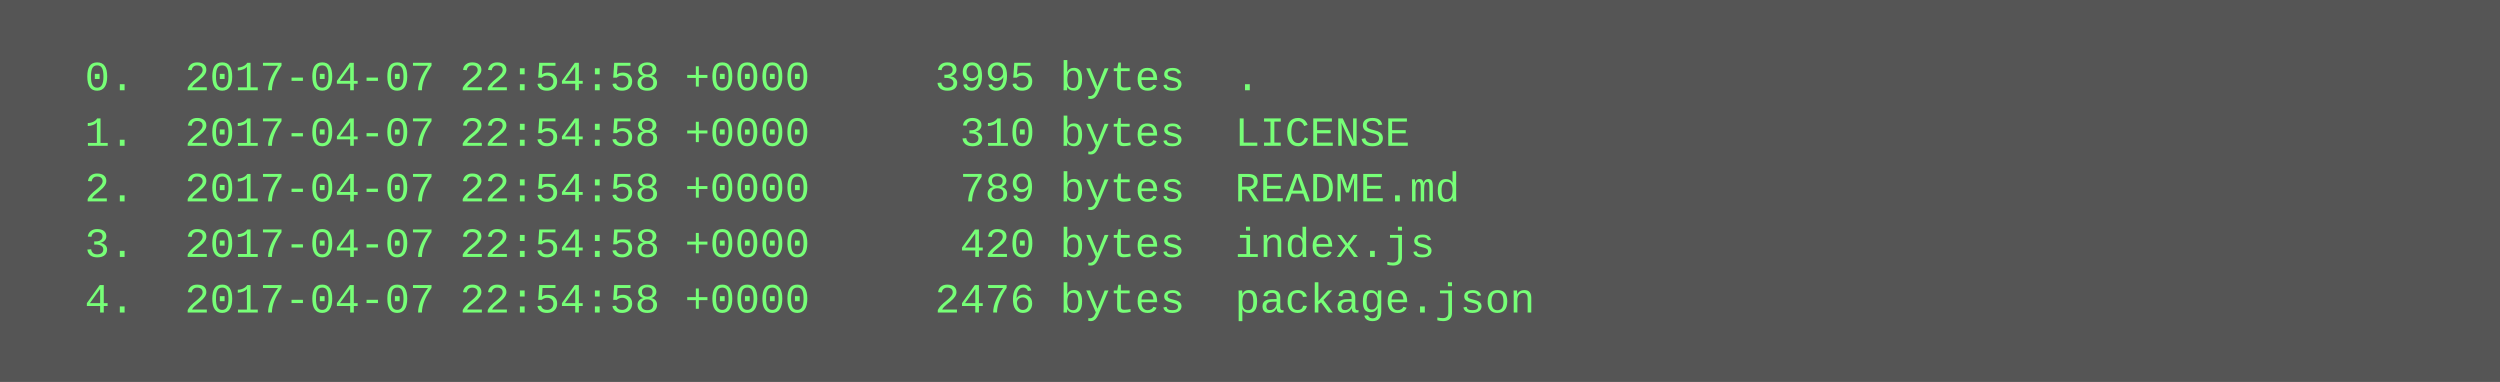
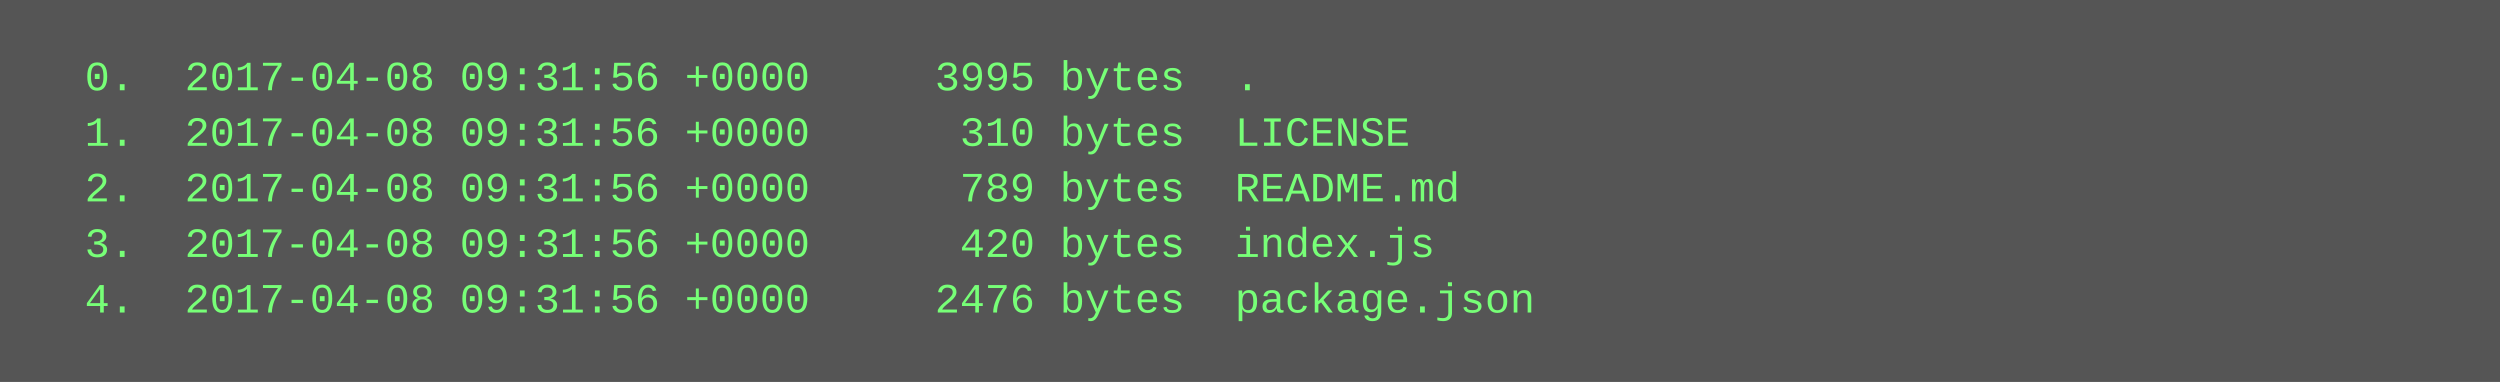
<svg xmlns="http://www.w3.org/2000/svg" height="110" width="720">
  <rect height="110" fill="#555" width="720" />
  <text fill="#7f7" font-family="Courier New" font-size="12" xml:space="preserve">
-     <tspan x="10" y="26">  0.  2017-04-07 22:54:58 +0000     3995 bytes  .</tspan>
-     <tspan x="10" y="42">  1.  2017-04-07 22:54:58 +0000      310 bytes  LICENSE</tspan>
-     <tspan x="10" y="58">  2.  2017-04-07 22:54:58 +0000      789 bytes  README.md</tspan>
-     <tspan x="10" y="74">  3.  2017-04-07 22:54:58 +0000      420 bytes  index.js</tspan>
-     <tspan x="10" y="90">  4.  2017-04-07 22:54:58 +0000     2476 bytes  package.json</tspan>
+     <tspan x="10" y="26">  0.  2017-04-08 09:31:56 +0000     3995 bytes  .</tspan>
+     <tspan x="10" y="42">  1.  2017-04-08 09:31:56 +0000      310 bytes  LICENSE</tspan>
+     <tspan x="10" y="58">  2.  2017-04-08 09:31:56 +0000      789 bytes  README.md</tspan>
+     <tspan x="10" y="74">  3.  2017-04-08 09:31:56 +0000      420 bytes  index.js</tspan>
+     <tspan x="10" y="90">  4.  2017-04-08 09:31:56 +0000     2476 bytes  package.json</tspan>
  </text>
</svg>
